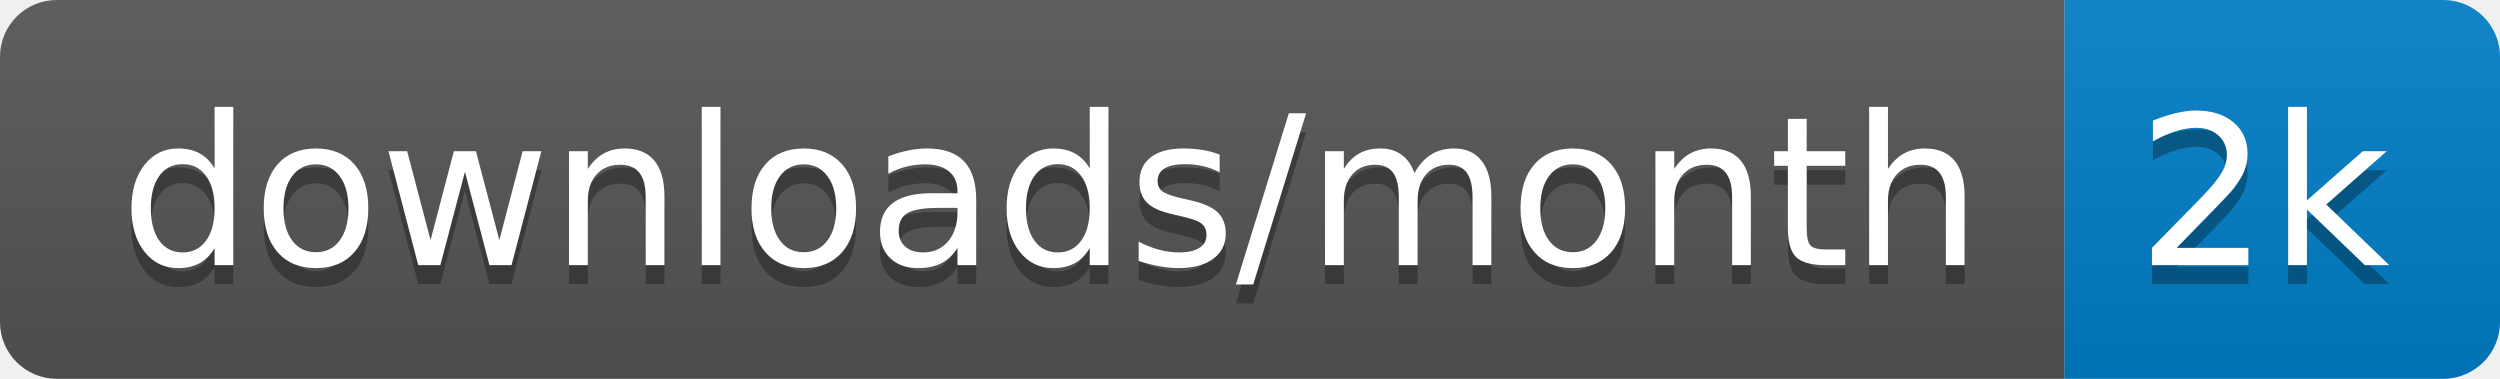
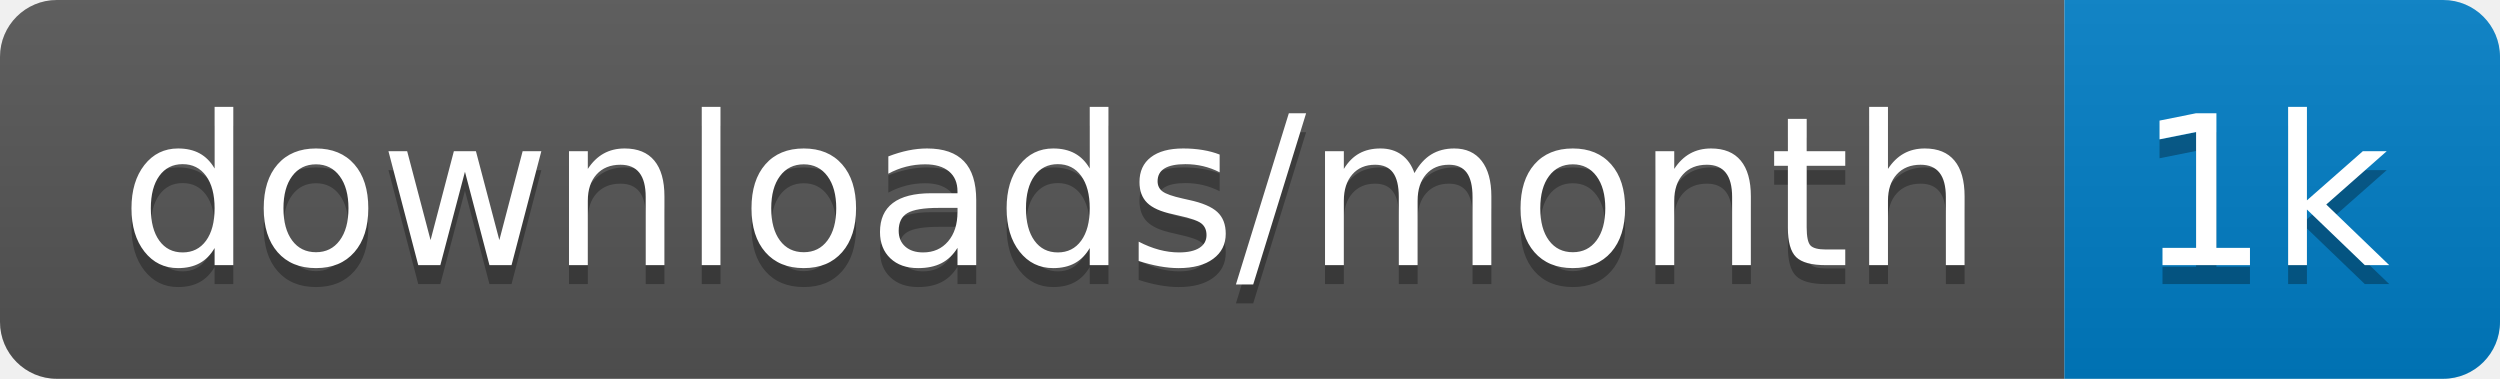
<svg xmlns="http://www.w3.org/2000/svg" xmlns:xlink="http://www.w3.org/1999/xlink" width="132" height="20">
  <linearGradient id="s" x2="0" y2="100%">
    <stop offset="0" stop-color="#bbb" stop-opacity=".1" />
    <stop offset="1" stop-opacity=".1" />
  </linearGradient>
  <clipPath id="r">
    <rect width="132" height="20" rx="3" fill="#fff" />
  </clipPath>
  <g clip-path="url(#r)" transform="scale(1)">
    <rect width="109" height="20" fill="#555" />
    <rect x="109" width="23" height="20" fill="#007ec6" />
    <rect width="132" height="20" fill="url(#s)" />
  </g>
  <g fill="#fff" text-anchor="middle" font-family="Verdana,Geneva,DejaVu Sans,sans-serif" text-rendering="geometricPrecision" font-size="110" transform="scale(1)">
    <image visibility="hidden" x="5" y="3" width="14" height="14" xlink:href="" />
    <text x="555" y="150" fill="#010101" fill-opacity=".3" transform="scale(.1)" textLength="990">downloads/month</text>
    <text x="555" y="140" transform="scale(.1)" textLength="990">downloads/month</text>
-     <text x="1195" y="150" fill="#010101" fill-opacity=".3" transform="scale(.1)" textLength="130">2k</text>
-     <text x="1195" y="140" transform="scale(.1)" textLength="130">2k</text>
+     <text x="1195" y="150" fill="#010101" fill-opacity=".3" transform="scale(.1)" textLength="130">1k</text>
+     <text x="1195" y="140" transform="scale(.1)" textLength="130">1k</text>
  </g>
</svg>
